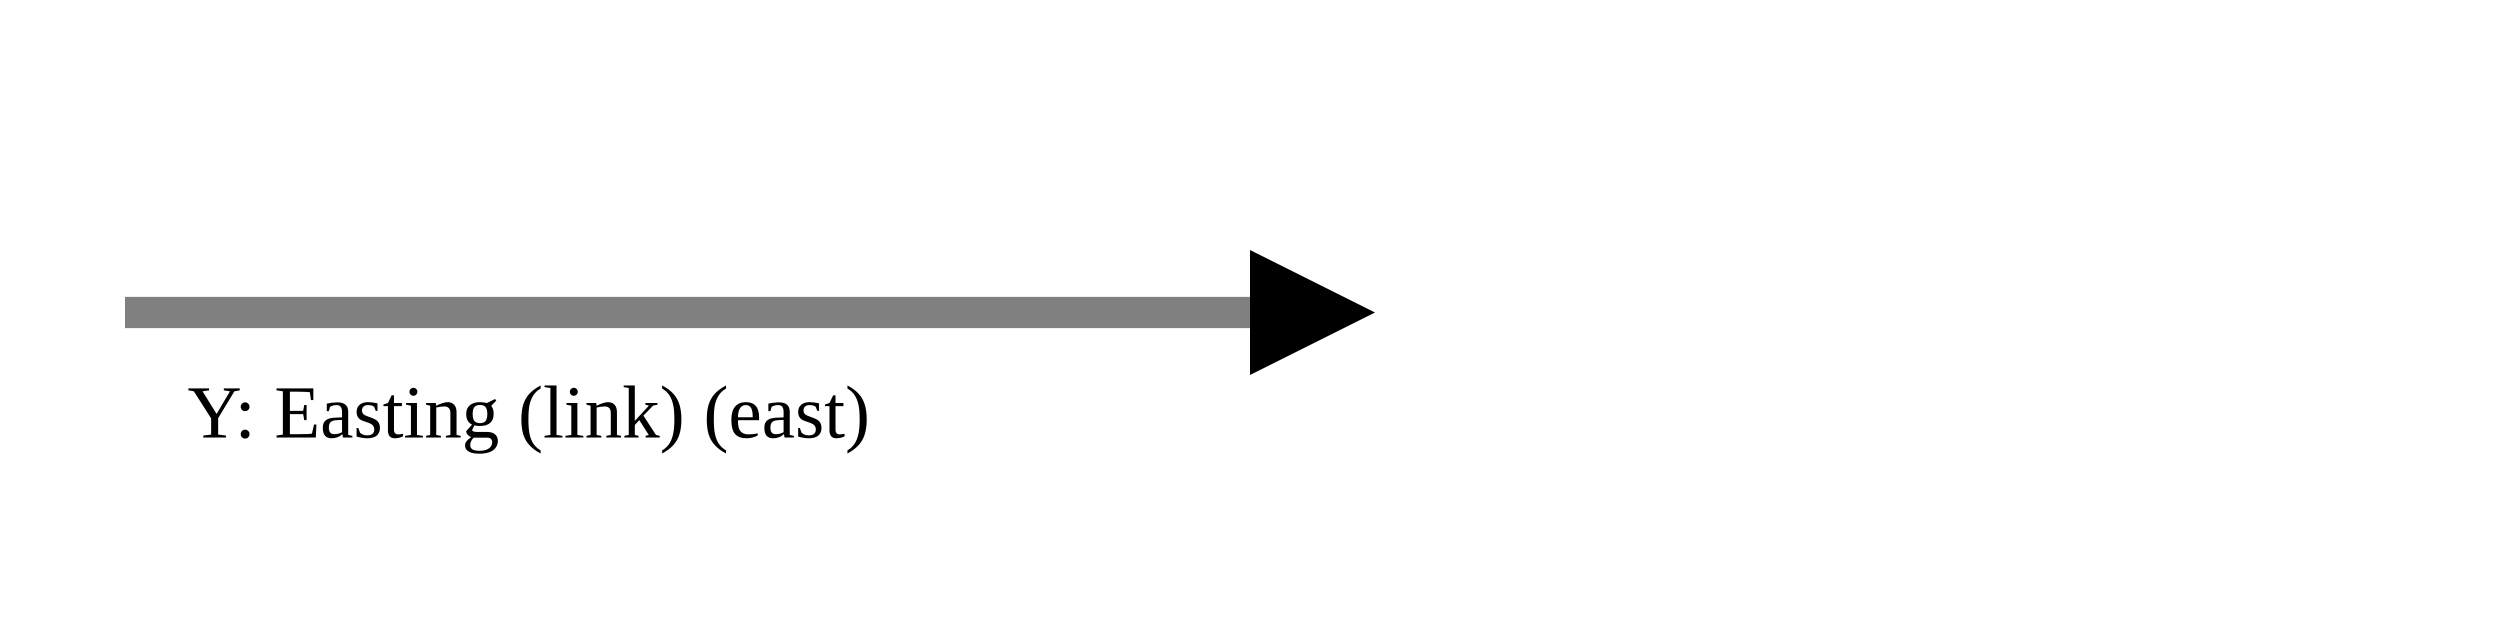
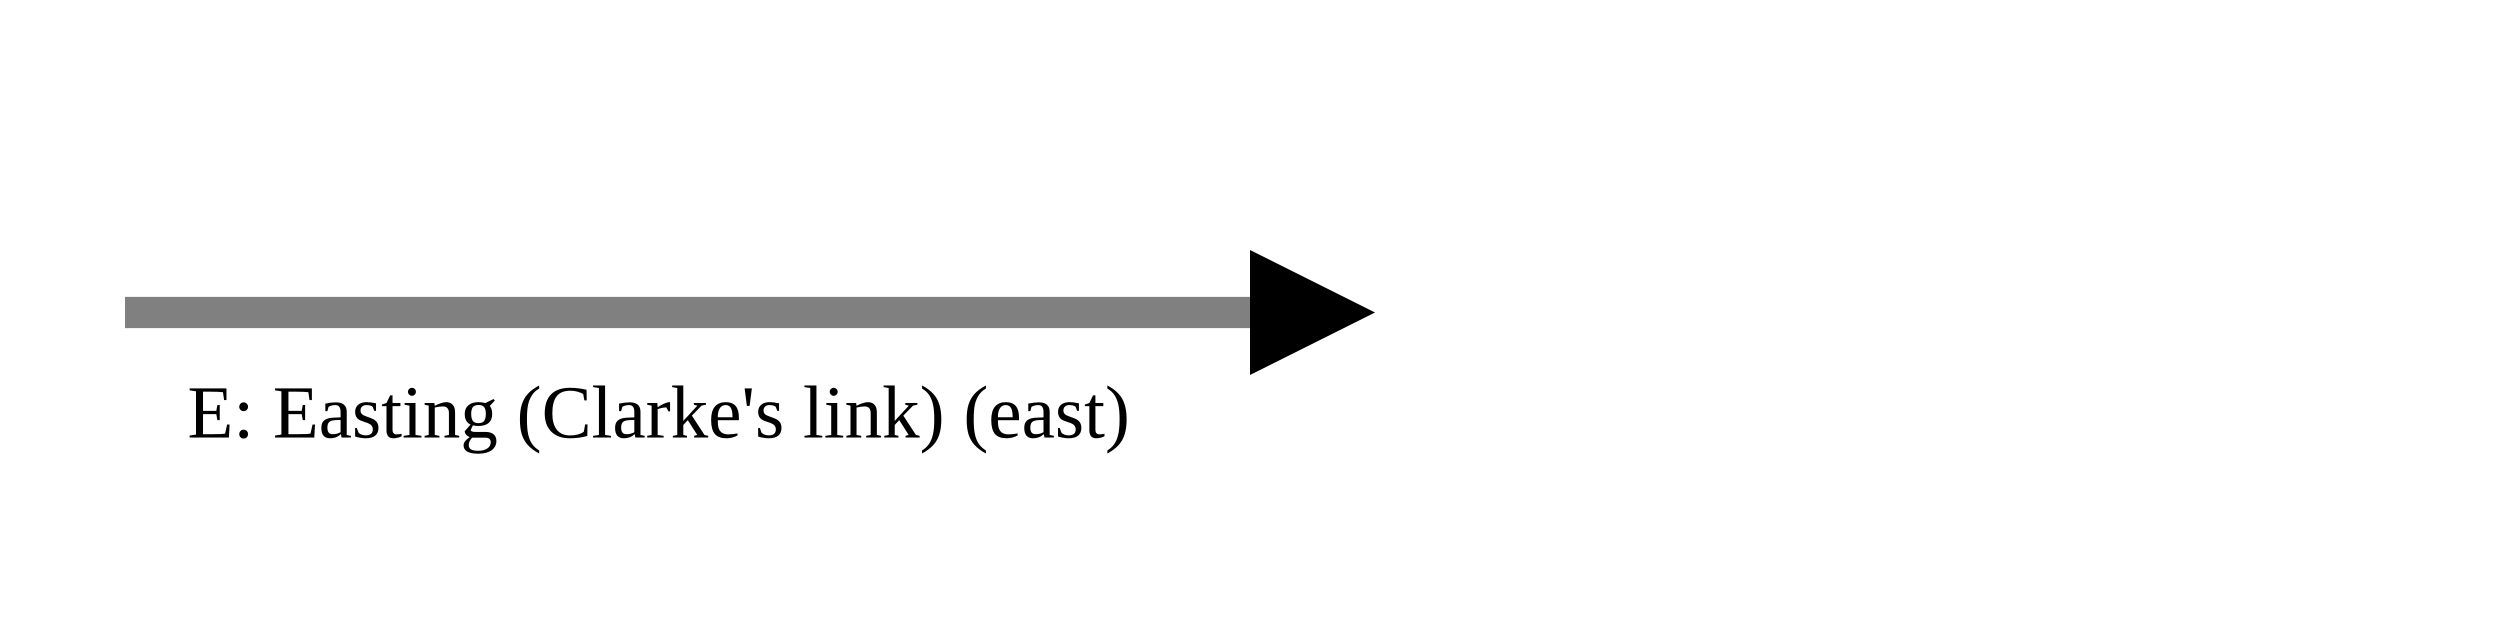
<svg xmlns="http://www.w3.org/2000/svg" version="1.1" width="400" height="100" viewbox="0 0 275 100">
  <defs>
    <marker id="arrowhead" markerWidth="10" markerHeight="7" refX="0" refY="2" orient="auto">
      <polygon points="0 0, 4 2, 0 4" />
    </marker>
  </defs>
  <line x1="20" y1="50" x2="200" y2="50" stroke="gray" stroke-width="5" marker-end="url(#arrowhead)" />
-   <text x="30" y="70" class="small">Y: Easting (link) (east)</text>
+   <text x="30" y="70" class="small">E: Easting (Clarke's link) (east)</text>
</svg>
